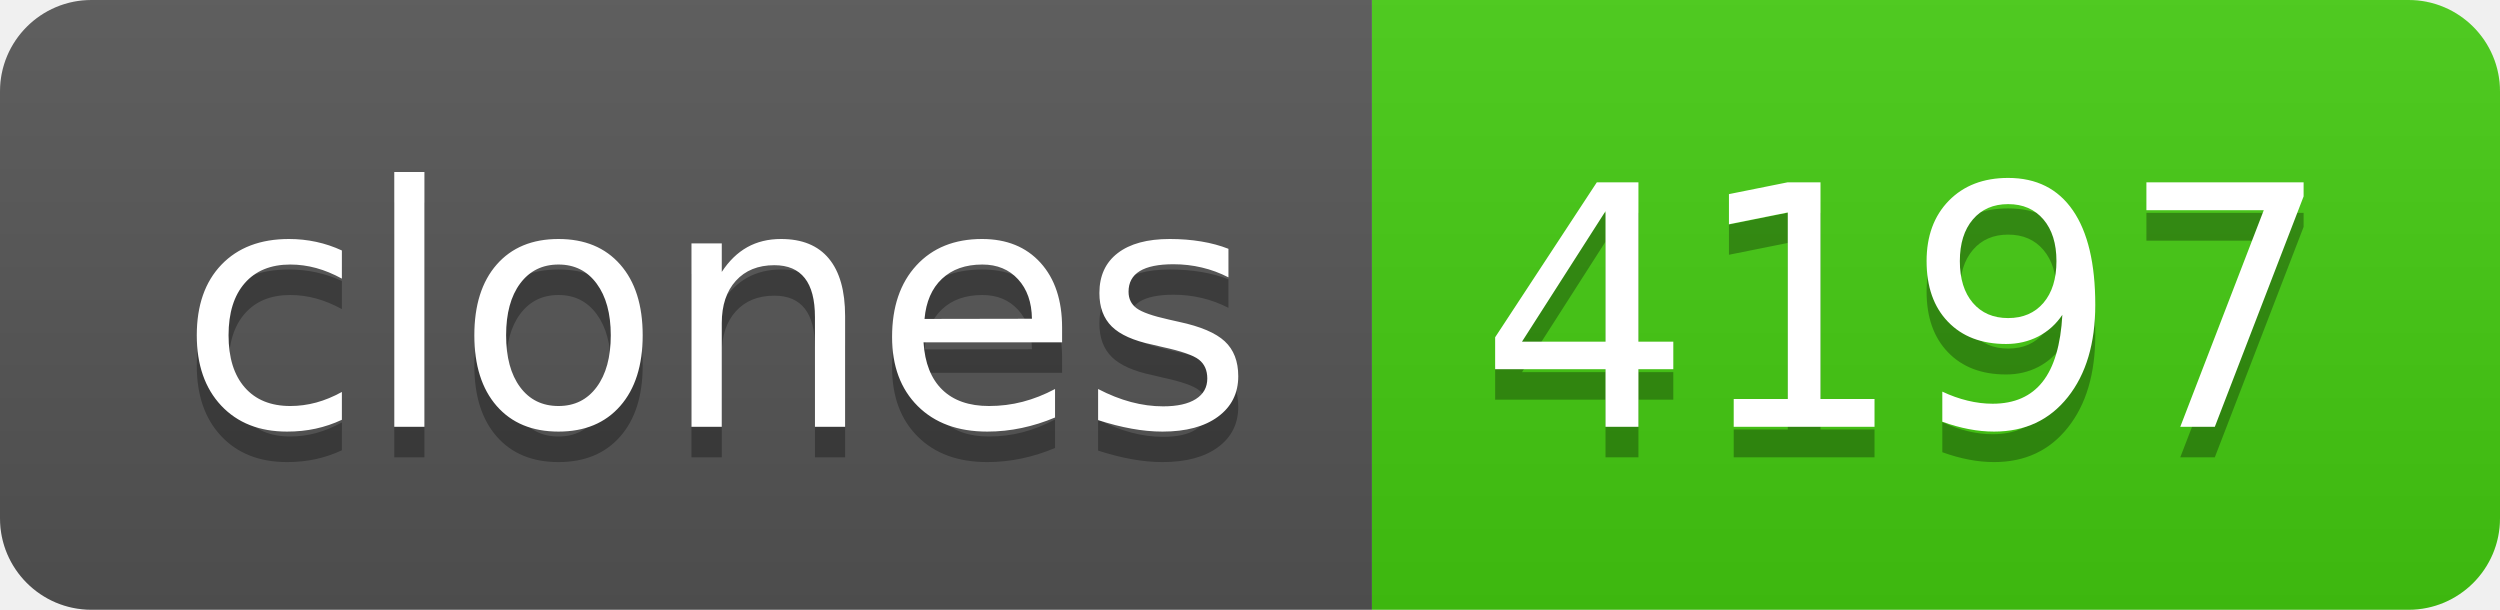
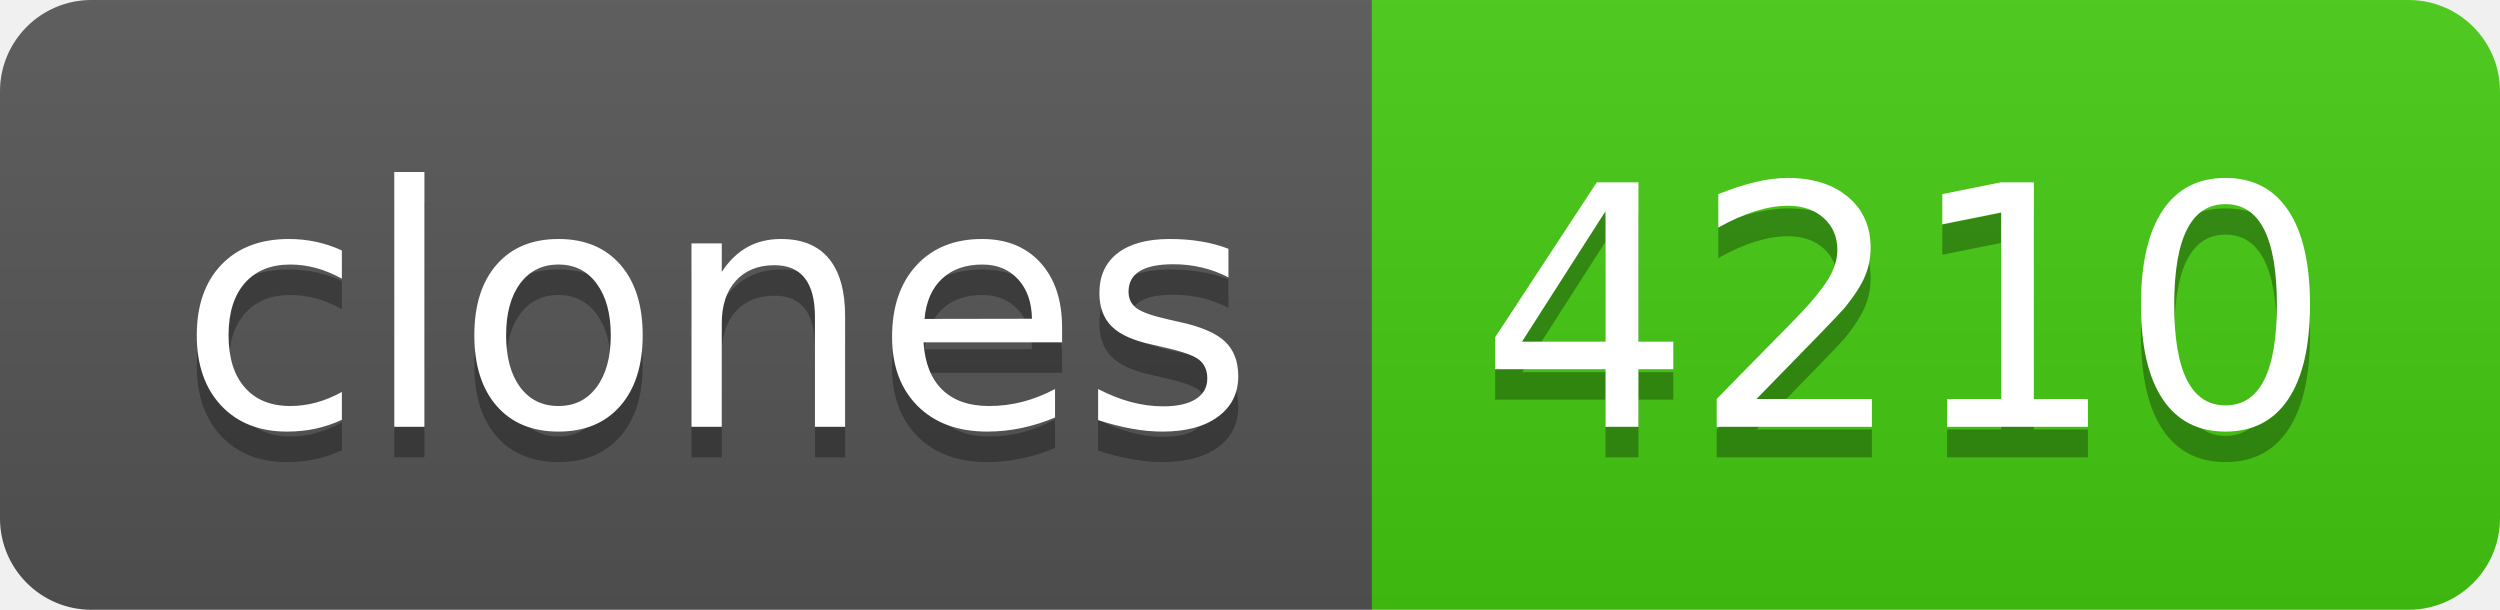
- <svg xmlns="http://www.w3.org/2000/svg" width="82" height="20" role="img" aria-label="clones: 4197">
+ <svg xmlns="http://www.w3.org/2000/svg" width="82" height="20" role="img" aria-label="clones: 4210">
  <linearGradient id="s" x2="0" y2="100%">
    <stop offset="0" stop-color="#bbb" stop-opacity=".1" />
    <stop offset="1" stop-opacity=".1" />
  </linearGradient>
  <clipPath id="r">
    <rect width="82" height="20" rx="3" fill="#fff" />
  </clipPath>
  <g clip-path="url(#r)">
    <rect width="45" height="20" fill="#555" />
    <rect x="45" width="37" height="20" fill="#4c1" />
    <rect width="82" height="20" fill="url(#s)" />
  </g>
  <g fill="#fff" text-anchor="middle" font-family="Verdana,Geneva,DejaVu Sans,sans-serif" text-rendering="geometricPrecision" font-size="110">
    <text aria-hidden="true" x="235" y="150" fill="#010101" fill-opacity=".3" transform="scale(.1)" textLength="350">clones</text>
    <text x="235" y="140" transform="scale(.1)" fill="#fff" textLength="350">clones</text>
-     <text aria-hidden="true" x="625" y="150" fill="#010101" fill-opacity=".3" transform="scale(.1)" textLength="270">4197</text>
-     <text x="625" y="140" transform="scale(.1)" fill="#fff" textLength="270">4197</text>
+     <text aria-hidden="true" x="625" y="150" fill="#010101" fill-opacity=".3" transform="scale(.1)" textLength="270">4210</text>
+     <text x="625" y="140" transform="scale(.1)" fill="#fff" textLength="270">4210</text>
  </g>
</svg>
